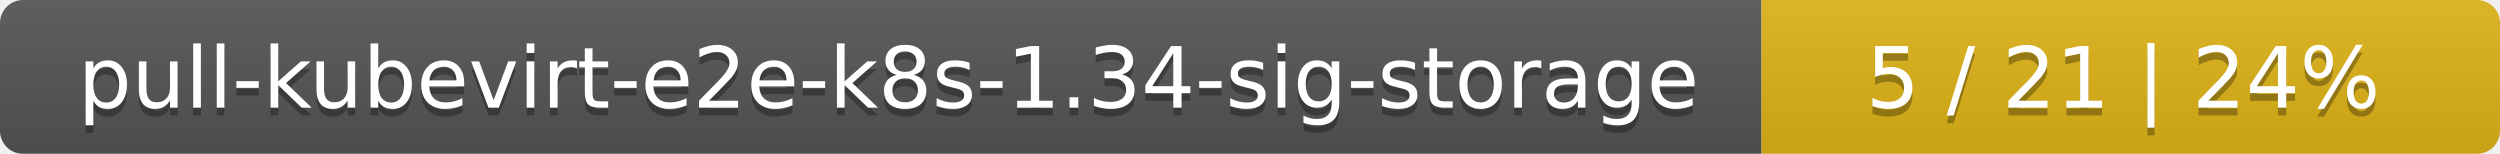
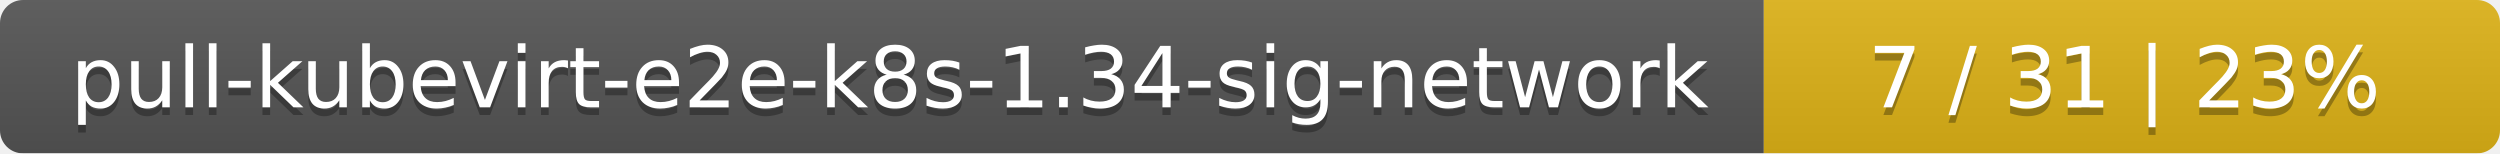
- <svg xmlns="http://www.w3.org/2000/svg" width="325" height="20">
+ <svg xmlns="http://www.w3.org/2000/svg" width="326" height="20">
  <linearGradient id="smooth" x2="0" y2="100%">
    <stop offset="0" stop-color="#bbb" stop-opacity=".1" />
    <stop offset="1" stop-opacity=".1" />
  </linearGradient>
  <mask id="round">
-     <rect width="325" height="20" rx="3" fill="#fff" />
+     <rect width="326" height="20" rx="3" fill="#fff" />
  </mask>
  <g mask="url(#round)">
-     <rect width="229" height="20" fill="#555" />
-     <rect x="229" width="96" height="20" fill="#dfb317" />
-     <rect width="325" height="20" fill="url(#smooth)" />
+     <rect width="230" height="20" fill="#555" />
+     <rect x="230" width="96" height="20" fill="#dfb317" />
+     <rect width="326" height="20" fill="url(#smooth)" />
  </g>
  <g fill="#fff" text-anchor="middle" font-family="DejaVu Sans,Verdana,Geneva,sans-serif" font-size="11">
-     <text x="115.5" y="15" fill="#010101" fill-opacity=".3">pull-kubevirt-e2e-k8s-1.34-sig-storage</text>
-     <text x="115.5" y="14">pull-kubevirt-e2e-k8s-1.34-sig-storage</text>
-     <text x="276" y="15" fill="#010101" fill-opacity=".3">5 / 21    |    24%</text>
-     <text x="276" y="14">5 / 21    |    24%</text>
+     <text x="116" y="15" fill="#010101" fill-opacity=".3">pull-kubevirt-e2e-k8s-1.34-sig-network</text>
+     <text x="116" y="14">pull-kubevirt-e2e-k8s-1.34-sig-network</text>
+     <text x="277" y="15" fill="#010101" fill-opacity=".3">7 / 31    |    23%</text>
+     <text x="277" y="14">7 / 31    |    23%</text>
  </g>
</svg>
